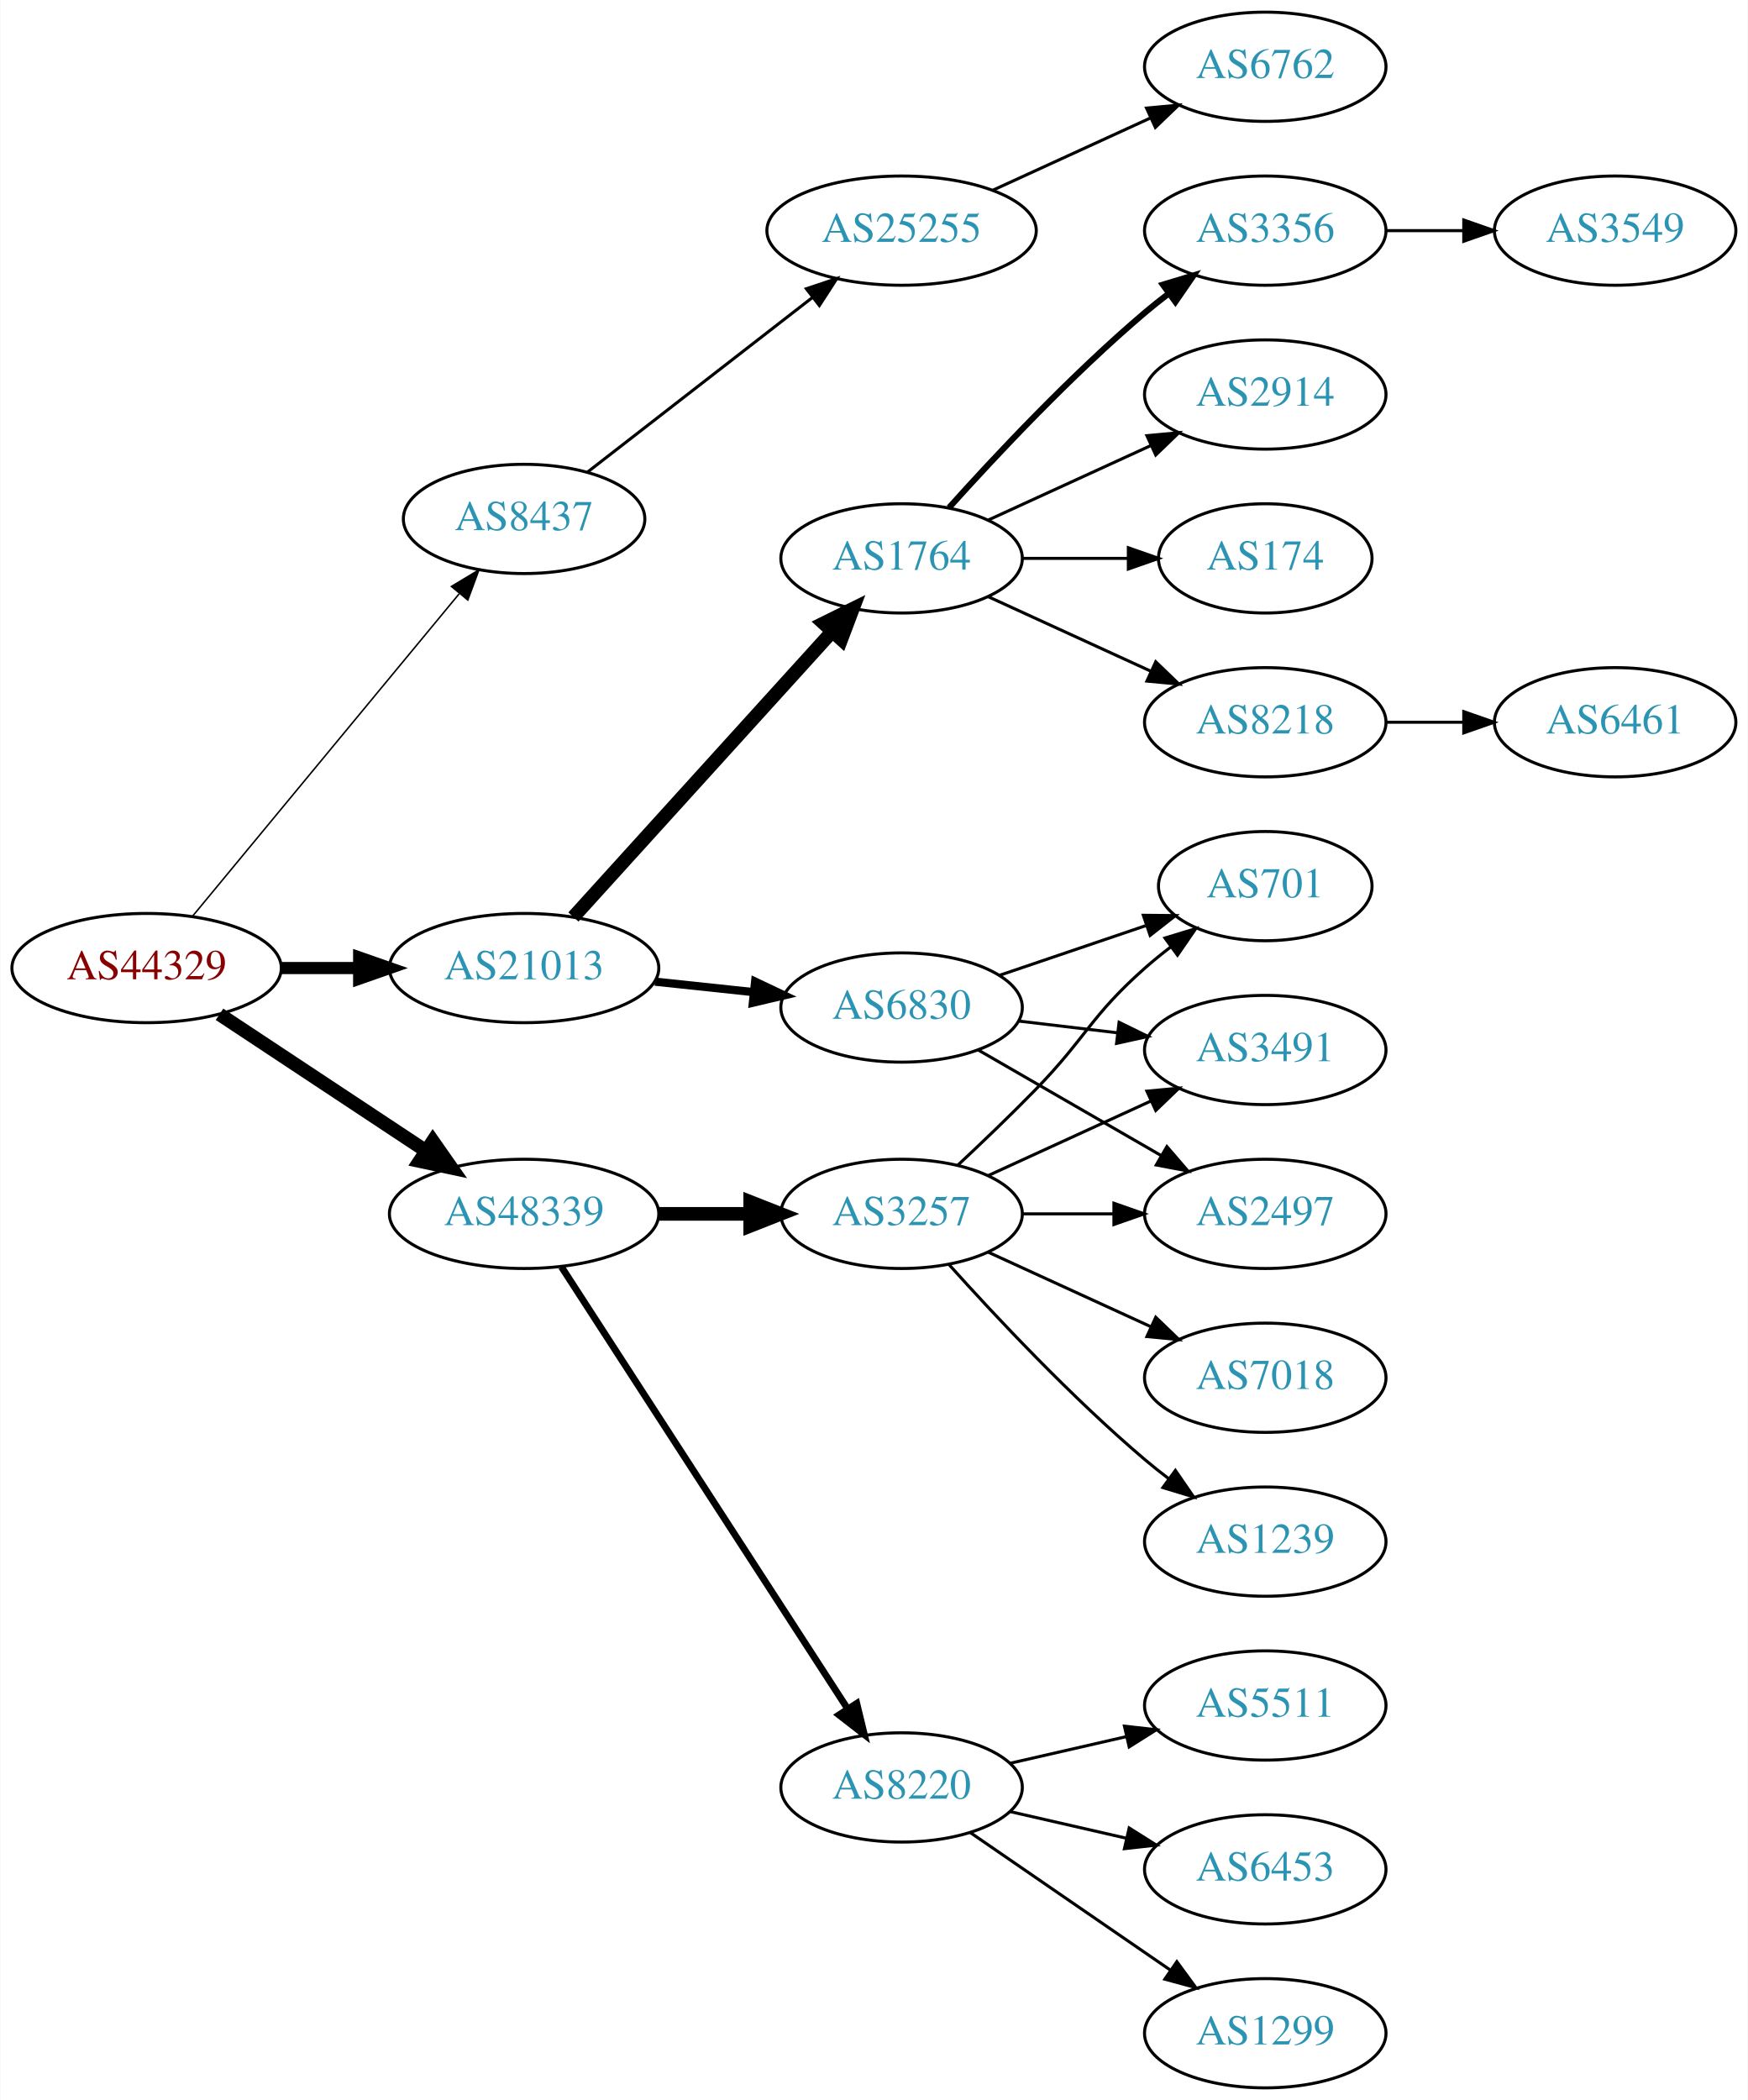
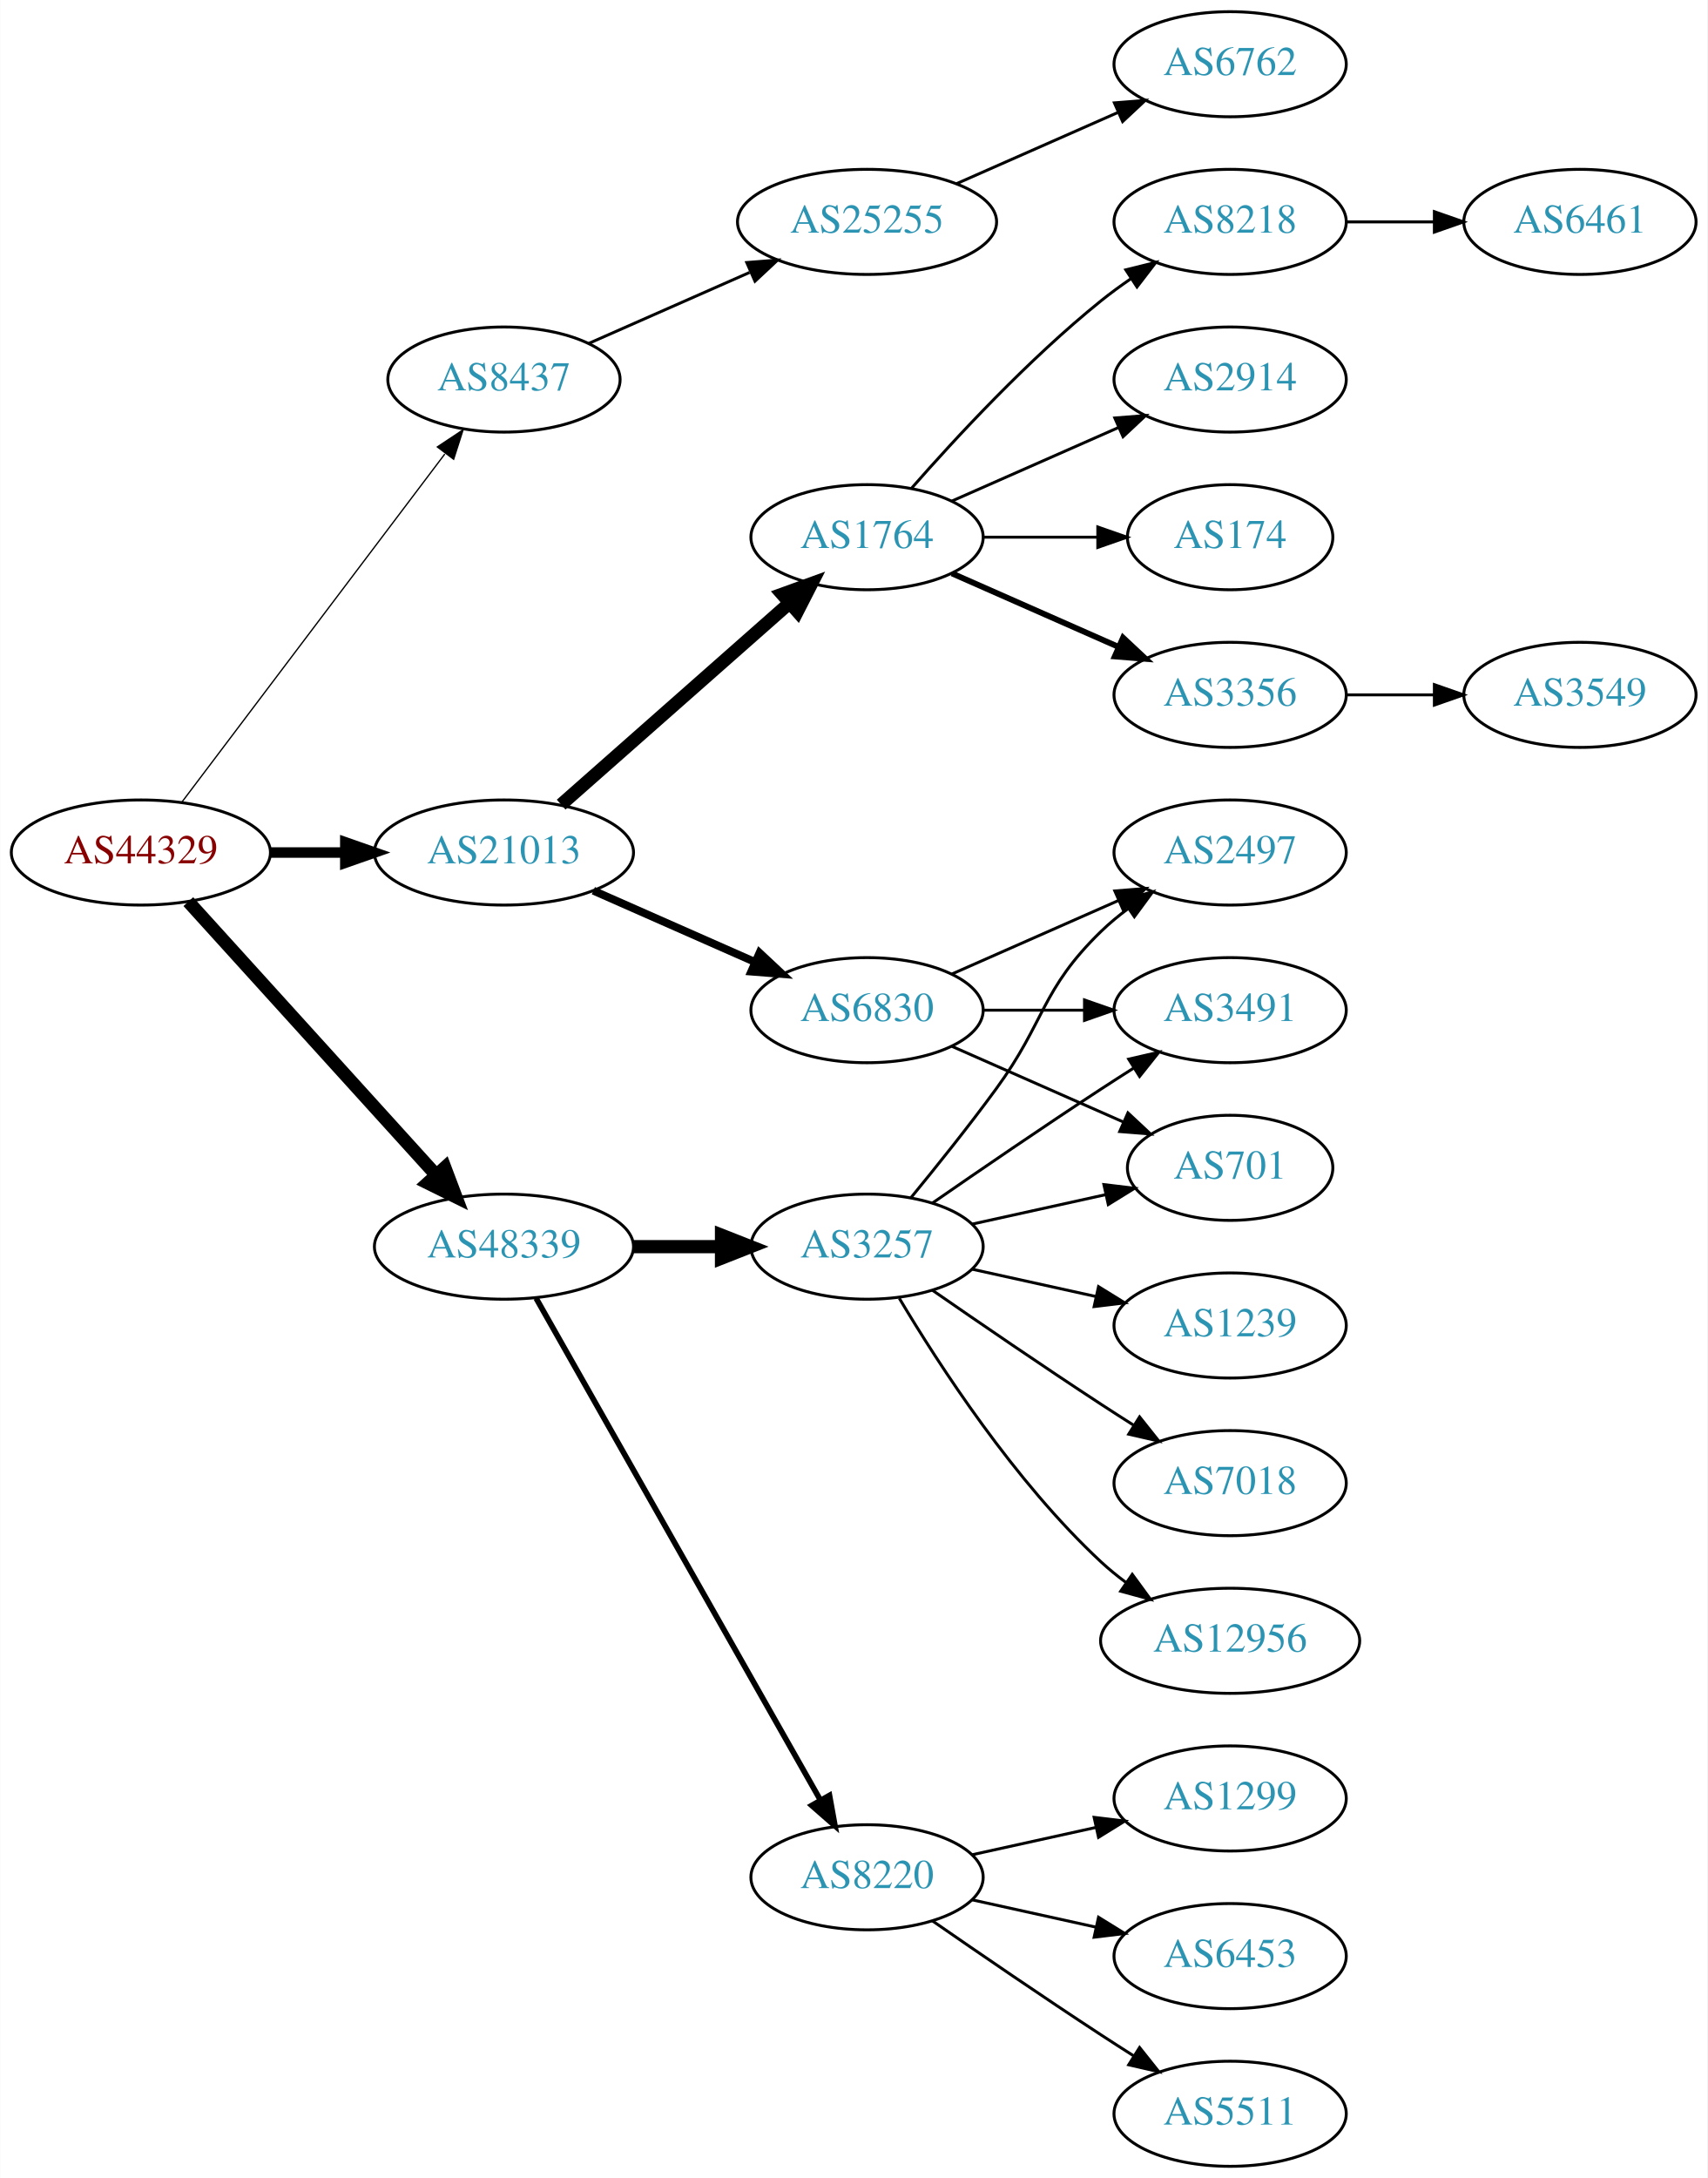
- <svg xmlns="http://www.w3.org/2000/svg" xmlns:xlink="http://www.w3.org/1999/xlink" width="576pt" height="692pt" viewBox="0.00 0.00 575.76 692.00">
-   <g id="graph0" class="graph" transform="scale(1 1) rotate(0) translate(4 688)">
-     <polygon fill="white" stroke="none" points="-4,4 -4,-688 571.762,-688 571.762,4 -4,4" />
+ <svg xmlns="http://www.w3.org/2000/svg" xmlns:xlink="http://www.w3.org/1999/xlink" width="585pt" height="746pt" viewBox="0.00 0.00 584.86 746.00">
+   <g id="graph0" class="graph" transform="scale(1 1) rotate(0) translate(4 742)">
+     <polygon fill="white" stroke="none" points="-4,4 -4,-742 580.862,-742 580.862,4 -4,4" />
    <g id="node1" class="node">
      <g id="a_node1">
        <a xlink:href="/asn/44329" xlink:title="AS44329 ~ NTS Netzwerk Telekom Service AG [AT]">
-           <ellipse fill="#ffffff" stroke="black" cx="44.196" cy="-369" rx="44.393" ry="18" />
-           <text text-anchor="middle" x="44.196" y="-365.3" font-family="Times,serif" font-size="14.00" fill="#880000">AS44329</text>
+           <ellipse fill="#ffffff" stroke="black" cx="44.196" cy="-450" rx="44.393" ry="18" />
+           <text text-anchor="middle" x="44.196" y="-446.3" font-family="Times,serif" font-size="14.00" fill="#880000">AS44329</text>
        </a>
      </g>
    </g>
    <g id="node2" class="node">
      <g id="a_node2">
        <a xlink:href="/asn/8437" xlink:title="AS8437 ~ Hutchison Drei Austria GmbH [AT]">
-           <ellipse fill="#ffffff" stroke="black" cx="168.588" cy="-517" rx="39.794" ry="18" />
-           <text text-anchor="middle" x="168.588" y="-513.3" font-family="Times,serif" font-size="14.00" fill="#2c94b3">AS8437</text>
+           <ellipse fill="#ffffff" stroke="black" cx="168.588" cy="-612" rx="39.794" ry="18" />
+           <text text-anchor="middle" x="168.588" y="-608.3" font-family="Times,serif" font-size="14.00" fill="#2c94b3">AS8437</text>
        </a>
      </g>
    </g>
    <g id="edge1" class="edge">
-       <path fill="none" stroke="black" stroke-width="0.5" d="M59.236,-385.977C80.816,-412.073 122.247,-462.173 147.155,-492.292" />
-       <polygon fill="black" stroke="black" stroke-width="0.5" points="144.642,-494.745 153.712,-500.221 150.036,-490.284 144.642,-494.745" />
+       <path fill="none" stroke="black" stroke-width="0.45" d="M58.294,-467.337C79.919,-495.96 123.19,-553.233 148.312,-586.486" />
+       <polygon fill="black" stroke="black" stroke-width="0.45" points="145.764,-588.919 154.584,-594.788 151.349,-584.699 145.764,-588.919" />
    </g>
    <g id="node3" class="node">
      <g id="a_node3">
        <a xlink:href="/asn/21013" xlink:title="AS21013 ~ Wels, AT [AT]">
-           <ellipse fill="#ffffff" stroke="black" cx="168.588" cy="-369" rx="44.393" ry="18" />
-           <text text-anchor="middle" x="168.588" y="-365.3" font-family="Times,serif" font-size="14.00" fill="#2c94b3">AS21013</text>
+           <ellipse fill="#ffffff" stroke="black" cx="168.588" cy="-450" rx="44.393" ry="18" />
+           <text text-anchor="middle" x="168.588" y="-446.3" font-family="Times,serif" font-size="14.00" fill="#2c94b3">AS21013</text>
        </a>
      </g>
    </g>
    <g id="edge2" class="edge">
-       <path fill="none" stroke="black" stroke-width="4" d="M88.692,-369C96.898,-369 105.569,-369 114.041,-369" />
-       <polygon fill="black" stroke="black" stroke-width="4" points="114.233,-372.5 124.233,-369 114.233,-365.5 114.233,-372.5" />
+       <path fill="none" stroke="black" stroke-width="3.6" d="M88.692,-450C96.898,-450 105.569,-450 114.041,-450" />
+       <polygon fill="black" stroke="black" stroke-width="3.6" points="114.233,-453.5 124.233,-450 114.233,-446.5 114.233,-453.5" />
    </g>
    <g id="node4" class="node">
      <g id="a_node4">
        <a xlink:href="/asn/48339" xlink:title="AS48339 ~ Raiffeisen Rechenzentrum GmbH [AT]">
-           <ellipse fill="#ffffff" stroke="black" cx="168.588" cy="-288" rx="44.393" ry="18" />
-           <text text-anchor="middle" x="168.588" y="-284.3" font-family="Times,serif" font-size="14.00" fill="#2c94b3">AS48339</text>
+           <ellipse fill="#ffffff" stroke="black" cx="168.588" cy="-315" rx="44.393" ry="18" />
+           <text text-anchor="middle" x="168.588" y="-311.3" font-family="Times,serif" font-size="14.00" fill="#2c94b3">AS48339</text>
        </a>
      </g>
    </g>
    <g id="edge3" class="edge">
-       <path fill="none" stroke="black" stroke-width="4.5" d="M68.217,-353.765C87.449,-341.037 115.056,-322.766 136.294,-308.711" />
-       <polygon fill="black" stroke="black" stroke-width="4.5" points="138.504,-311.97 144.67,-303.167 134.158,-305.403 138.504,-311.97" />
+       <path fill="none" stroke="black" stroke-width="4.5" d="M60.45,-433.175C81.796,-409.63 120.718,-366.698 145.31,-339.574" />
+       <polygon fill="black" stroke="black" stroke-width="4.5" points="148.343,-342.09 152.142,-332.037 142.509,-336.801 148.343,-342.09" />
    </g>
    <g id="node5" class="node">
      <g id="a_node5">
        <a xlink:href="/asn/25255" xlink:title="AS25255 ~ ==&gt; TELE2 AUSTRIA &lt;== [AT]">
-           <ellipse fill="#ffffff" stroke="black" cx="292.98" cy="-612" rx="44.393" ry="18" />
-           <text text-anchor="middle" x="292.98" y="-608.3" font-family="Times,serif" font-size="14.00" fill="#2c94b3">AS25255</text>
+           <ellipse fill="#ffffff" stroke="black" cx="292.98" cy="-666" rx="44.393" ry="18" />
+           <text text-anchor="middle" x="292.98" y="-662.3" font-family="Times,serif" font-size="14.00" fill="#2c94b3">AS25255</text>
        </a>
      </g>
    </g>
    <g id="edge4" class="edge">
-       <path fill="none" stroke="black" d="M189.525,-532.475C209.675,-548.115 240.995,-572.425 263.704,-590.052" />
-       <polygon fill="black" stroke="black" points="261.599,-592.848 271.644,-596.215 265.891,-587.319 261.599,-592.848" />
+       <path fill="none" stroke="black" d="M197.667,-624.389C213.984,-631.587 234.794,-640.769 252.714,-648.675" />
+       <polygon fill="black" stroke="black" points="251.763,-652.081 262.325,-652.916 254.588,-645.677 251.763,-652.081" />
    </g>
    <g id="node7" class="node">
      <g id="a_node7">
        <a xlink:href="/asn/1764" xlink:title="AS1764 ~ NEXTLAYER-AS [AT]">
-           <ellipse fill="#ffffff" stroke="black" cx="292.98" cy="-504" rx="39.794" ry="18" />
-           <text text-anchor="middle" x="292.98" y="-500.3" font-family="Times,serif" font-size="14.00" fill="#2c94b3">AS1764</text>
+           <ellipse fill="#ffffff" stroke="black" cx="292.98" cy="-558" rx="39.794" ry="18" />
+           <text text-anchor="middle" x="292.98" y="-554.3" font-family="Times,serif" font-size="14.00" fill="#2c94b3">AS1764</text>
        </a>
      </g>
    </g>
    <g id="edge6" class="edge">
-       <path fill="none" stroke="black" stroke-width="4.5" d="M184.842,-385.825C206.305,-409.499 245.536,-452.771 270.104,-479.87" />
-       <polygon fill="black" stroke="black" stroke-width="4.5" points="267.285,-482.623 276.919,-487.387 273.119,-477.334 267.285,-482.623" />
+       <path fill="none" stroke="black" stroke-width="4.5" d="M188.177,-466.403C208.994,-484.772 242.87,-514.665 266.23,-535.278" />
+       <polygon fill="black" stroke="black" stroke-width="4.5" points="263.912,-538.484 274.016,-542.148 269.123,-532.579 263.912,-538.484" />
    </g>
    <g id="node8" class="node">
      <g id="a_node8">
        <a xlink:href="/asn/6830" xlink:title="AS6830 ~ LGI-UPC [AT]">
-           <ellipse fill="#ffffff" stroke="black" cx="292.98" cy="-356" rx="39.794" ry="18" />
-           <text text-anchor="middle" x="292.98" y="-352.3" font-family="Times,serif" font-size="14.00" fill="#2c94b3">AS6830</text>
+           <ellipse fill="#ffffff" stroke="black" cx="292.98" cy="-396" rx="39.794" ry="18" />
+           <text text-anchor="middle" x="292.98" y="-392.3" font-family="Times,serif" font-size="14.00" fill="#2c94b3">AS6830</text>
        </a>
      </g>
    </g>
    <g id="edge7" class="edge">
-       <path fill="none" stroke="black" stroke-width="2.7" d="M211.709,-364.526C222.189,-363.413 233.498,-362.212 244.228,-361.072" />
-       <polygon fill="black" stroke="black" stroke-width="2.7" points="244.717,-364.54 254.291,-360.003 243.978,-357.579 244.717,-364.54" />
+       <path fill="none" stroke="black" stroke-width="2.7" d="M199.216,-436.928C215.81,-429.607 236.67,-420.403 254.403,-412.579" />
+       <polygon fill="black" stroke="black" stroke-width="2.7" points="256.151,-415.634 263.887,-408.395 253.325,-409.23 256.151,-415.634" />
    </g>
    <g id="node18" class="node">
      <g id="a_node18">
-         <a xlink:href="/asn/3257" xlink:title="AS3257 ~ GTT [DE]">
-           <ellipse fill="#ffffff" stroke="black" cx="292.98" cy="-288" rx="39.794" ry="18" />
-           <text text-anchor="middle" x="292.98" y="-284.3" font-family="Times,serif" font-size="14.00" fill="#2c94b3">AS3257</text>
-         </a>
-       </g>
-     </g>
-     <g id="edge17" class="edge">
-       <path fill="none" stroke="black" stroke-width="4.5" d="M213.084,-288C222.773,-288 233.11,-288 243.002,-288" />
-       <polygon fill="black" stroke="black" stroke-width="4.5" points="243.105,-291.938 253.105,-288 243.105,-284.063 243.105,-291.938" />
-     </g>
-     <g id="node19" class="node">
-       <g id="a_node19">
        <a xlink:href="/asn/8220" xlink:title="AS8220 ~ COLT [GB]">
          <ellipse fill="#ffffff" stroke="black" cx="292.98" cy="-99" rx="39.794" ry="18" />
          <text text-anchor="middle" x="292.98" y="-95.3" font-family="Times,serif" font-size="14.00" fill="#2c94b3">AS8220</text>
        </a>
      </g>
    </g>
+     <g id="edge17" class="edge">
+       <path fill="none" stroke="black" stroke-width="1.929" d="M179.604,-297.324C201.084,-259.416 251.677,-170.127 276.998,-125.441" />
+       <polygon fill="black" stroke="black" stroke-width="1.929" points="280.113,-127.043 281.998,-116.617 274.023,-123.592 280.113,-127.043" />
+     </g>
+     <g id="node19" class="node">
+       <g id="a_node19">
+         <a xlink:href="/asn/3257" xlink:title="AS3257 ~ GTT [DE]">
+           <ellipse fill="#ffffff" stroke="black" cx="292.98" cy="-315" rx="39.794" ry="18" />
+           <text text-anchor="middle" x="292.98" y="-311.3" font-family="Times,serif" font-size="14.00" fill="#2c94b3">AS3257</text>
+         </a>
+       </g>
+     </g>
    <g id="edge18" class="edge">
-       <path fill="none" stroke="black" stroke-width="2.25" d="M180.883,-270.558C202.469,-237.225 249.685,-164.314 275.056,-125.134" />
-       <polygon fill="black" stroke="black" stroke-width="2.25" points="278.215,-126.696 280.713,-116.4 272.339,-122.891 278.215,-126.696" />
+       <path fill="none" stroke="black" stroke-width="4.5" d="M213.084,-315C222.773,-315 233.11,-315 243.002,-315" />
+       <polygon fill="black" stroke="black" stroke-width="4.5" points="243.105,-318.938 253.105,-315 243.105,-311.063 243.105,-318.938" />
    </g>
    <g id="node6" class="node">
      <g id="a_node6">
        <a xlink:href="/asn/6762" xlink:title="AS6762 ~ TELECOM ITALIA SPARKLE S.p.A. [IT]">
-           <ellipse fill="#ffffff" stroke="black" cx="412.823" cy="-666" rx="39.794" ry="18" />
-           <text text-anchor="middle" x="412.823" y="-662.3" font-family="Times,serif" font-size="14.00" fill="#2c94b3">AS6762</text>
+           <ellipse fill="#ffffff" stroke="black" cx="417.373" cy="-720" rx="39.794" ry="18" />
+           <text text-anchor="middle" x="417.373" y="-716.3" font-family="Times,serif" font-size="14.00" fill="#2c94b3">AS6762</text>
        </a>
      </g>
    </g>
    <g id="edge5" class="edge">
-       <path fill="none" stroke="black" d="M323.11,-625.348C338.721,-632.502 358.119,-641.391 374.791,-649.03" />
-       <polygon fill="black" stroke="black" points="373.694,-652.378 384.243,-653.362 376.61,-646.014 373.694,-652.378" />
+       <path fill="none" stroke="black" d="M323.608,-679.072C340.203,-686.393 361.062,-695.597 378.795,-703.421" />
+       <polygon fill="black" stroke="black" points="377.717,-706.77 388.279,-707.605 380.543,-700.366 377.717,-706.77" />
    </g>
    <g id="node9" class="node">
      <g id="a_node9">
-         <a xlink:href="/asn/8218" xlink:title="AS8218 ~ legacy Neotelecoms [FR]">
-           <ellipse fill="#ffffff" stroke="black" cx="412.823" cy="-450" rx="39.794" ry="18" />
-           <text text-anchor="middle" x="412.823" y="-446.3" font-family="Times,serif" font-size="14.00" fill="#2c94b3">AS8218</text>
+         <a xlink:href="/asn/174" xlink:title="AS174 ~ Cogent Communications [US]">
+           <ellipse fill="#ffffff" stroke="black" cx="417.373" cy="-558" rx="35.194" ry="18" />
+           <text text-anchor="middle" x="417.373" y="-554.3" font-family="Times,serif" font-size="14.00" fill="#2c94b3">AS174</text>
        </a>
      </g>
    </g>
    <g id="edge8" class="edge">
-       <path fill="none" stroke="black" d="M321.609,-491.339C337.566,-484.027 357.837,-474.739 375.119,-466.819" />
-       <polygon fill="black" stroke="black" points="376.734,-469.929 384.367,-462.581 373.818,-463.565 376.734,-469.929" />
+       <path fill="none" stroke="black" d="M332.706,-558C345.195,-558 359.134,-558 371.998,-558" />
+       <polygon fill="black" stroke="black" points="372.035,-561.5 382.035,-558 372.035,-554.5 372.035,-561.5" />
    </g>
    <g id="node10" class="node">
      <g id="a_node10">
        <a xlink:href="/asn/3356" xlink:title="AS3356 ~ Level 3 Parent, LLC [US]">
-           <ellipse fill="#ffffff" stroke="black" cx="412.823" cy="-612" rx="39.794" ry="18" />
-           <text text-anchor="middle" x="412.823" y="-608.3" font-family="Times,serif" font-size="14.00" fill="#2c94b3">AS3356</text>
+           <ellipse fill="#ffffff" stroke="black" cx="417.373" cy="-504" rx="39.794" ry="18" />
+           <text text-anchor="middle" x="417.373" y="-500.3" font-family="Times,serif" font-size="14.00" fill="#2c94b3">AS3356</text>
        </a>
      </g>
    </g>
    <g id="edge9" class="edge">
-       <path fill="none" stroke="black" stroke-width="2" d="M308.626,-520.725C323.927,-537.765 349.025,-564.523 373.176,-585 375.674,-587.117 378.334,-589.232 381.045,-591.293" />
-       <polygon fill="black" stroke="black" stroke-width="2" points="379.082,-594.194 389.222,-597.266 383.212,-588.541 379.082,-594.194" />
+       <path fill="none" stroke="black" stroke-width="2" d="M322.06,-545.611C339.008,-538.134 360.805,-528.517 379.174,-520.412" />
+       <polygon fill="black" stroke="black" stroke-width="2" points="380.688,-523.57 388.424,-516.331 377.862,-517.166 380.688,-523.57" />
    </g>
    <g id="node11" class="node">
      <g id="a_node11">
-         <a xlink:href="/asn/2914" xlink:title="AS2914 ~ NTT America, Inc. [US]">
-           <ellipse fill="#ffffff" stroke="black" cx="412.823" cy="-558" rx="39.794" ry="18" />
-           <text text-anchor="middle" x="412.823" y="-554.3" font-family="Times,serif" font-size="14.00" fill="#2c94b3">AS2914</text>
+         <a xlink:href="/asn/8218" xlink:title="AS8218 ~ legacy Neotelecoms [FR]">
+           <ellipse fill="#ffffff" stroke="black" cx="417.373" cy="-666" rx="39.794" ry="18" />
+           <text text-anchor="middle" x="417.373" y="-662.3" font-family="Times,serif" font-size="14.00" fill="#2c94b3">AS8218</text>
        </a>
      </g>
    </g>
    <g id="edge10" class="edge">
-       <path fill="none" stroke="black" d="M321.609,-516.661C337.566,-523.973 357.837,-533.261 375.119,-541.181" />
-       <polygon fill="black" stroke="black" points="373.818,-544.435 384.367,-545.419 376.734,-538.071 373.818,-544.435" />
+       <path fill="none" stroke="black" d="M308.133,-574.663C323.234,-591.894 348.355,-619.024 373.176,-639 376.432,-641.62 379.957,-644.192 383.542,-646.646" />
+       <polygon fill="black" stroke="black" points="381.629,-649.577 391.914,-652.121 385.46,-643.719 381.629,-649.577" />
    </g>
    <g id="node12" class="node">
      <g id="a_node12">
-         <a xlink:href="/asn/174" xlink:title="AS174 ~ Cogent Communications [US]">
-           <ellipse fill="#ffffff" stroke="black" cx="412.823" cy="-504" rx="35.194" ry="18" />
-           <text text-anchor="middle" x="412.823" y="-500.3" font-family="Times,serif" font-size="14.00" fill="#2c94b3">AS174</text>
+         <a xlink:href="/asn/2914" xlink:title="AS2914 ~ NTT America, Inc. [US]">
+           <ellipse fill="#ffffff" stroke="black" cx="417.373" cy="-612" rx="39.794" ry="18" />
+           <text text-anchor="middle" x="417.373" y="-608.3" font-family="Times,serif" font-size="14.00" fill="#2c94b3">AS2914</text>
        </a>
      </g>
    </g>
    <g id="edge11" class="edge">
-       <path fill="none" stroke="black" d="M332.893,-504C343.98,-504 356.139,-504 367.522,-504" />
-       <polygon fill="black" stroke="black" points="367.703,-507.5 377.703,-504 367.703,-500.5 367.703,-507.5" />
+       <path fill="none" stroke="black" d="M322.06,-570.389C339.008,-577.866 360.805,-587.483 379.174,-595.588" />
+       <polygon fill="black" stroke="black" points="377.862,-598.834 388.424,-599.669 380.688,-592.43 377.862,-598.834" />
+     </g>
+     <g id="node13" class="node">
+       <g id="a_node13">
+         <a xlink:href="/asn/2497" xlink:title="AS2497 ~ Internet Initiative Japan Inc. [JP]">
+           <ellipse fill="#ffffff" stroke="black" cx="417.373" cy="-450" rx="39.794" ry="18" />
+           <text text-anchor="middle" x="417.373" y="-446.3" font-family="Times,serif" font-size="14.00" fill="#2c94b3">AS2497</text>
+         </a>
+       </g>
+     </g>
+     <g id="edge12" class="edge">
+       <path fill="none" stroke="black" d="M322.06,-408.389C339.008,-415.866 360.805,-425.483 379.174,-433.588" />
+       <polygon fill="black" stroke="black" points="377.862,-436.834 388.424,-437.669 380.688,-430.43 377.862,-436.834" />
+     </g>
+     <g id="node14" class="node">
+       <g id="a_node14">
+         <a xlink:href="/asn/3491" xlink:title="AS3491 ~ PCCW Global, Inc. [US]">
+           <ellipse fill="#ffffff" stroke="black" cx="417.373" cy="-396" rx="39.794" ry="18" />
+           <text text-anchor="middle" x="417.373" y="-392.3" font-family="Times,serif" font-size="14.00" fill="#2c94b3">AS3491</text>
+         </a>
+       </g>
+     </g>
+     <g id="edge13" class="edge">
+       <path fill="none" stroke="black" d="M332.706,-396C343.644,-396 355.695,-396 367.161,-396" />
+       <polygon fill="black" stroke="black" points="367.479,-399.5 377.479,-396 367.479,-392.5 367.479,-399.5" />
    </g>
    <g id="node15" class="node">
      <g id="a_node15">
        <a xlink:href="/asn/701" xlink:title="AS701 ~ UUNET [US]">
-           <ellipse fill="#ffffff" stroke="black" cx="412.823" cy="-396" rx="35.194" ry="18" />
-           <text text-anchor="middle" x="412.823" y="-392.3" font-family="Times,serif" font-size="14.00" fill="#2c94b3">AS701</text>
+           <ellipse fill="#ffffff" stroke="black" cx="417.373" cy="-342" rx="35.194" ry="18" />
+           <text text-anchor="middle" x="417.373" y="-338.3" font-family="Times,serif" font-size="14.00" fill="#2c94b3">AS701</text>
        </a>
      </g>
    </g>
    <g id="edge14" class="edge">
-       <path fill="none" stroke="black" d="M325.251,-366.614C340.017,-371.627 357.78,-377.656 373.363,-382.945" />
-       <polygon fill="black" stroke="black" points="372.641,-386.396 383.235,-386.296 374.891,-379.768 372.641,-386.396" />
+       <path fill="none" stroke="black" d="M322.06,-383.611C339.488,-375.922 362.045,-365.969 380.729,-357.726" />
+       <polygon fill="black" stroke="black" points="382.362,-360.831 390.099,-353.592 379.537,-354.427 382.362,-360.831" />
+     </g>
+     <g id="node17" class="node">
+       <g id="a_node17">
+         <a xlink:href="/asn/3549" xlink:title="AS3549 ~ Level 3 Parent, LLC [US]">
+           <ellipse fill="#ffffff" stroke="black" cx="537.215" cy="-504" rx="39.794" ry="18" />
+           <text text-anchor="middle" x="537.215" y="-500.3" font-family="Times,serif" font-size="14.00" fill="#2c94b3">AS3549</text>
+         </a>
+       </g>
+     </g>
+     <g id="edge16" class="edge">
+       <path fill="none" stroke="black" d="M457.285,-504C466.839,-504 477.188,-504 487.151,-504" />
+       <polygon fill="black" stroke="black" points="487.343,-507.5 497.343,-504 487.343,-500.5 487.343,-507.5" />
    </g>
    <g id="node16" class="node">
      <g id="a_node16">
-         <a xlink:href="/asn/3491" xlink:title="AS3491 ~ PCCW Global, Inc. [US]">
-           <ellipse fill="#ffffff" stroke="black" cx="412.823" cy="-342" rx="39.794" ry="18" />
-           <text text-anchor="middle" x="412.823" y="-338.3" font-family="Times,serif" font-size="14.00" fill="#2c94b3">AS3491</text>
+         <a xlink:href="/asn/6461" xlink:title="AS6461 ~ Zayo Bandwidth [US]">
+           <ellipse fill="#ffffff" stroke="black" cx="537.215" cy="-666" rx="39.794" ry="18" />
+           <text text-anchor="middle" x="537.215" y="-662.3" font-family="Times,serif" font-size="14.00" fill="#2c94b3">AS6461</text>
        </a>
      </g>
    </g>
    <g id="edge15" class="edge">
-       <path fill="none" stroke="black" d="M331.591,-351.532C341.902,-350.307 353.219,-348.962 364.019,-347.679" />
-       <polygon fill="black" stroke="black" points="364.649,-351.129 374.166,-346.474 363.823,-344.178 364.649,-351.129" />
-     </g>
-     <g id="node17" class="node">
-       <g id="a_node17">
-         <a xlink:href="/asn/2497" xlink:title="AS2497 ~ Internet Initiative Japan Inc. [JP]">
-           <ellipse fill="#ffffff" stroke="black" cx="412.823" cy="-288" rx="39.794" ry="18" />
-           <text text-anchor="middle" x="412.823" y="-284.3" font-family="Times,serif" font-size="14.00" fill="#2c94b3">AS2497</text>
-         </a>
-       </g>
-     </g>
-     <g id="edge16" class="edge">
-       <path fill="none" stroke="black" d="M318.112,-342.075C335.551,-332.012 359.325,-318.293 378.563,-307.192" />
-       <polygon fill="black" stroke="black" points="380.407,-310.17 387.319,-302.14 376.908,-304.107 380.407,-310.17" />
-     </g>
-     <g id="node13" class="node">
-       <g id="a_node13">
-         <a xlink:href="/asn/6461" xlink:title="AS6461 ~ Zayo Bandwidth [US]">
-           <ellipse fill="#ffffff" stroke="black" cx="528.116" cy="-450" rx="39.794" ry="18" />
-           <text text-anchor="middle" x="528.116" y="-446.3" font-family="Times,serif" font-size="14.00" fill="#2c94b3">AS6461</text>
-         </a>
-       </g>
-     </g>
-     <g id="edge12" class="edge">
-       <path fill="none" stroke="black" d="M452.495,-450C460.698,-450 469.462,-450 477.994,-450" />
-       <polygon fill="black" stroke="black" points="478.233,-453.5 488.233,-450 478.233,-446.5 478.233,-453.5" />
-     </g>
-     <g id="node14" class="node">
-       <g id="a_node14">
-         <a xlink:href="/asn/3549" xlink:title="AS3549 ~ Level 3 Parent, LLC [US]">
-           <ellipse fill="#ffffff" stroke="black" cx="528.116" cy="-612" rx="39.794" ry="18" />
-           <text text-anchor="middle" x="528.116" y="-608.3" font-family="Times,serif" font-size="14.00" fill="#2c94b3">AS3549</text>
-         </a>
-       </g>
-     </g>
-     <g id="edge13" class="edge">
-       <path fill="none" stroke="black" d="M452.495,-612C460.698,-612 469.462,-612 477.994,-612" />
-       <polygon fill="black" stroke="black" points="478.233,-615.5 488.233,-612 478.233,-608.5 478.233,-615.5" />
-     </g>
-     <g id="edge23" class="edge">
-       <path fill="none" stroke="black" d="M311.517,-304.055C319.488,-311.501 328.953,-320.556 337.176,-329 353.863,-346.135 355.257,-353.159 373.176,-369 375.832,-371.348 378.696,-373.674 381.621,-375.919" />
-       <polygon fill="black" stroke="black" points="379.767,-378.9 389.904,-381.98 383.901,-373.25 379.767,-378.9" />
-     </g>
-     <g id="edge22" class="edge">
-       <path fill="none" stroke="black" d="M321.609,-300.661C337.566,-307.973 357.837,-317.261 375.119,-325.181" />
-       <polygon fill="black" stroke="black" points="373.818,-328.435 384.367,-329.419 376.734,-322.071 373.818,-328.435" />
-     </g>
-     <g id="edge21" class="edge">
-       <path fill="none" stroke="black" d="M332.893,-288C342.446,-288 352.796,-288 362.759,-288" />
-       <polygon fill="black" stroke="black" points="362.951,-291.5 372.951,-288 362.951,-284.5 362.951,-291.5" />
+       <path fill="none" stroke="black" d="M457.285,-666C466.839,-666 477.188,-666 487.151,-666" />
+       <polygon fill="black" stroke="black" points="487.343,-669.5 497.343,-666 487.343,-662.5 487.343,-669.5" />
    </g>
    <g id="node20" class="node">
      <g id="a_node20">
-         <a xlink:href="/asn/7018" xlink:title="AS7018 ~ AT&amp;T Services, Inc. [US]">
-           <ellipse fill="#ffffff" stroke="black" cx="412.823" cy="-234" rx="39.794" ry="18" />
-           <text text-anchor="middle" x="412.823" y="-230.3" font-family="Times,serif" font-size="14.00" fill="#2c94b3">AS7018</text>
+         <a xlink:href="/asn/1299" xlink:title="AS1299 ~ Telia Carrier [EU]">
+           <ellipse fill="#ffffff" stroke="black" cx="417.373" cy="-126" rx="39.794" ry="18" />
+           <text text-anchor="middle" x="417.373" y="-122.3" font-family="Times,serif" font-size="14.00" fill="#2c94b3">AS1299</text>
        </a>
      </g>
    </g>
    <g id="edge19" class="edge">
-       <path fill="none" stroke="black" d="M321.609,-275.339C337.566,-268.027 357.837,-258.739 375.119,-250.819" />
-       <polygon fill="black" stroke="black" points="376.734,-253.929 384.367,-246.581 373.818,-247.565 376.734,-253.929" />
+       <path fill="none" stroke="black" d="M329.053,-106.737C342.24,-109.646 357.42,-112.995 371.386,-116.076" />
+       <polygon fill="black" stroke="black" points="370.776,-119.525 381.295,-118.262 372.284,-112.69 370.776,-119.525" />
    </g>
    <g id="node21" class="node">
      <g id="a_node21">
-         <a xlink:href="/asn/1239" xlink:title="AS1239 ~ Sprint [US]">
-           <ellipse fill="#ffffff" stroke="black" cx="412.823" cy="-180" rx="39.794" ry="18" />
-           <text text-anchor="middle" x="412.823" y="-176.3" font-family="Times,serif" font-size="14.00" fill="#2c94b3">AS1239</text>
+         <a xlink:href="/asn/6453" xlink:title="AS6453 ~ TATA COMMUNICATIONS (AMERICA) INC [US]">
+           <ellipse fill="#ffffff" stroke="black" cx="417.373" cy="-72" rx="39.794" ry="18" />
+           <text text-anchor="middle" x="417.373" y="-68.3" font-family="Times,serif" font-size="14.00" fill="#2c94b3">AS6453</text>
        </a>
      </g>
    </g>
    <g id="edge20" class="edge">
-       <path fill="none" stroke="black" d="M308.626,-271.275C323.927,-254.235 349.025,-227.477 373.176,-207 375.674,-204.883 378.334,-202.768 381.045,-200.707" />
-       <polygon fill="black" stroke="black" points="383.212,-203.459 389.222,-194.734 379.082,-197.806 383.212,-203.459" />
+       <path fill="none" stroke="black" d="M329.053,-91.263C342.24,-88.354 357.42,-85.005 371.386,-81.924" />
+       <polygon fill="black" stroke="black" points="372.284,-85.31 381.295,-79.738 370.776,-78.475 372.284,-85.31" />
    </g>
    <g id="node22" class="node">
      <g id="a_node22">
        <a xlink:href="/asn/5511" xlink:title="AS5511 ~ Orange S.A. [FR]">
-           <ellipse fill="#ffffff" stroke="black" cx="412.823" cy="-126" rx="39.794" ry="18" />
-           <text text-anchor="middle" x="412.823" y="-122.3" font-family="Times,serif" font-size="14.00" fill="#2c94b3">AS5511</text>
-         </a>
-       </g>
-     </g>
-     <g id="edge24" class="edge">
-       <path fill="none" stroke="black" d="M328.7,-106.955C340.7,-109.704 354.32,-112.825 367.013,-115.733" />
-       <polygon fill="black" stroke="black" points="366.415,-119.187 376.945,-118.009 367.979,-112.364 366.415,-119.187" />
+           <ellipse fill="#ffffff" stroke="black" cx="417.373" cy="-18" rx="39.794" ry="18" />
+           <text text-anchor="middle" x="417.373" y="-14.3" font-family="Times,serif" font-size="14.00" fill="#2c94b3">AS5511</text>
+         </a>
+       </g>
+     </g>
+     <g id="edge21" class="edge">
+       <path fill="none" stroke="black" d="M315.337,-84.099C331.188,-73.123 353.391,-57.921 373.176,-45 376.758,-42.661 380.529,-40.241 384.289,-37.856" />
+       <polygon fill="black" stroke="black" points="386.352,-40.693 392.95,-32.404 382.623,-34.769 386.352,-40.693" />
+     </g>
+     <g id="edge27" class="edge">
+       <path fill="none" stroke="black" d="M307.983,-331.731C316.631,-342.25 327.823,-356.208 337.176,-369 354.201,-392.284 352.483,-402.906 373.176,-423 376.022,-425.763 379.195,-428.386 382.496,-430.834" />
+       <polygon fill="black" stroke="black" points="380.612,-433.786 390.843,-436.538 384.561,-428.006 380.612,-433.786" />
+     </g>
+     <g id="edge26" class="edge">
+       <path fill="none" stroke="black" d="M315.337,-329.901C331.188,-340.877 353.391,-356.079 373.176,-369 376.758,-371.339 380.529,-373.759 384.289,-376.144" />
+       <polygon fill="black" stroke="black" points="382.623,-379.231 392.95,-381.596 386.352,-373.307 382.623,-379.231" />
+     </g>
+     <g id="edge22" class="edge">
+       <path fill="none" stroke="black" d="M329.053,-322.737C343.287,-325.877 359.841,-329.529 374.686,-332.804" />
+       <polygon fill="black" stroke="black" points="374.12,-336.263 384.64,-335 375.628,-329.428 374.12,-336.263" />
    </g>
    <g id="node23" class="node">
      <g id="a_node23">
-         <a xlink:href="/asn/6453" xlink:title="AS6453 ~ TATA COMMUNICATIONS (AMERICA) INC [US]">
-           <ellipse fill="#ffffff" stroke="black" cx="412.823" cy="-72" rx="39.794" ry="18" />
-           <text text-anchor="middle" x="412.823" y="-68.3" font-family="Times,serif" font-size="14.00" fill="#2c94b3">AS6453</text>
-         </a>
-       </g>
-     </g>
-     <g id="edge25" class="edge">
-       <path fill="none" stroke="black" d="M328.7,-91.045C340.7,-88.296 354.32,-85.175 367.013,-82.267" />
-       <polygon fill="black" stroke="black" points="367.979,-85.636 376.945,-79.991 366.415,-78.813 367.979,-85.636" />
+         <a xlink:href="/asn/1239" xlink:title="AS1239 ~ Sprint [US]">
+           <ellipse fill="#ffffff" stroke="black" cx="417.373" cy="-288" rx="39.794" ry="18" />
+           <text text-anchor="middle" x="417.373" y="-284.3" font-family="Times,serif" font-size="14.00" fill="#2c94b3">AS1239</text>
+         </a>
+       </g>
+     </g>
+     <g id="edge23" class="edge">
+       <path fill="none" stroke="black" d="M329.053,-307.263C342.24,-304.354 357.42,-301.005 371.386,-297.924" />
+       <polygon fill="black" stroke="black" points="372.284,-301.31 381.295,-295.738 370.776,-294.475 372.284,-301.31" />
    </g>
    <g id="node24" class="node">
      <g id="a_node24">
-         <a xlink:href="/asn/1299" xlink:title="AS1299 ~ Telia Carrier [EU]">
-           <ellipse fill="#ffffff" stroke="black" cx="412.823" cy="-18" rx="39.794" ry="18" />
-           <text text-anchor="middle" x="412.823" y="-14.3" font-family="Times,serif" font-size="14.00" fill="#2c94b3">AS1299</text>
-         </a>
-       </g>
-     </g>
-     <g id="edge26" class="edge">
-       <path fill="none" stroke="black" d="M315.595,-84.143C334.083,-71.435 360.897,-53.005 381.526,-38.825" />
-       <polygon fill="black" stroke="black" points="383.688,-41.586 389.947,-33.037 379.723,-35.817 383.688,-41.586" />
+         <a xlink:href="/asn/7018" xlink:title="AS7018 ~ AT&amp;T Services, Inc. [US]">
+           <ellipse fill="#ffffff" stroke="black" cx="417.373" cy="-234" rx="39.794" ry="18" />
+           <text text-anchor="middle" x="417.373" y="-230.3" font-family="Times,serif" font-size="14.00" fill="#2c94b3">AS7018</text>
+         </a>
+       </g>
+     </g>
+     <g id="edge24" class="edge">
+       <path fill="none" stroke="black" d="M315.337,-300.099C331.188,-289.123 353.391,-273.921 373.176,-261 376.758,-258.661 380.529,-256.241 384.289,-253.856" />
+       <polygon fill="black" stroke="black" points="386.352,-256.693 392.95,-248.404 382.623,-250.769 386.352,-256.693" />
+     </g>
+     <g id="node25" class="node">
+       <g id="a_node25">
+         <a xlink:href="/asn/12956" xlink:title="AS12956 ~ TELXIUS [ES]">
+           <ellipse fill="#ffffff" stroke="black" cx="417.373" cy="-180" rx="44.393" ry="18" />
+           <text text-anchor="middle" x="417.373" y="-176.3" font-family="Times,serif" font-size="14.00" fill="#2c94b3">AS12956</text>
+         </a>
+       </g>
+     </g>
+     <g id="edge25" class="edge">
+       <path fill="none" stroke="black" d="M304.026,-297.329C317.597,-274.528 343.529,-234.528 373.176,-207 375.783,-204.58 378.637,-202.254 381.595,-200.052" />
+       <polygon fill="black" stroke="black" points="383.843,-202.754 390.095,-194.2 379.873,-196.988 383.843,-202.754" />
    </g>
  </g>
</svg>
